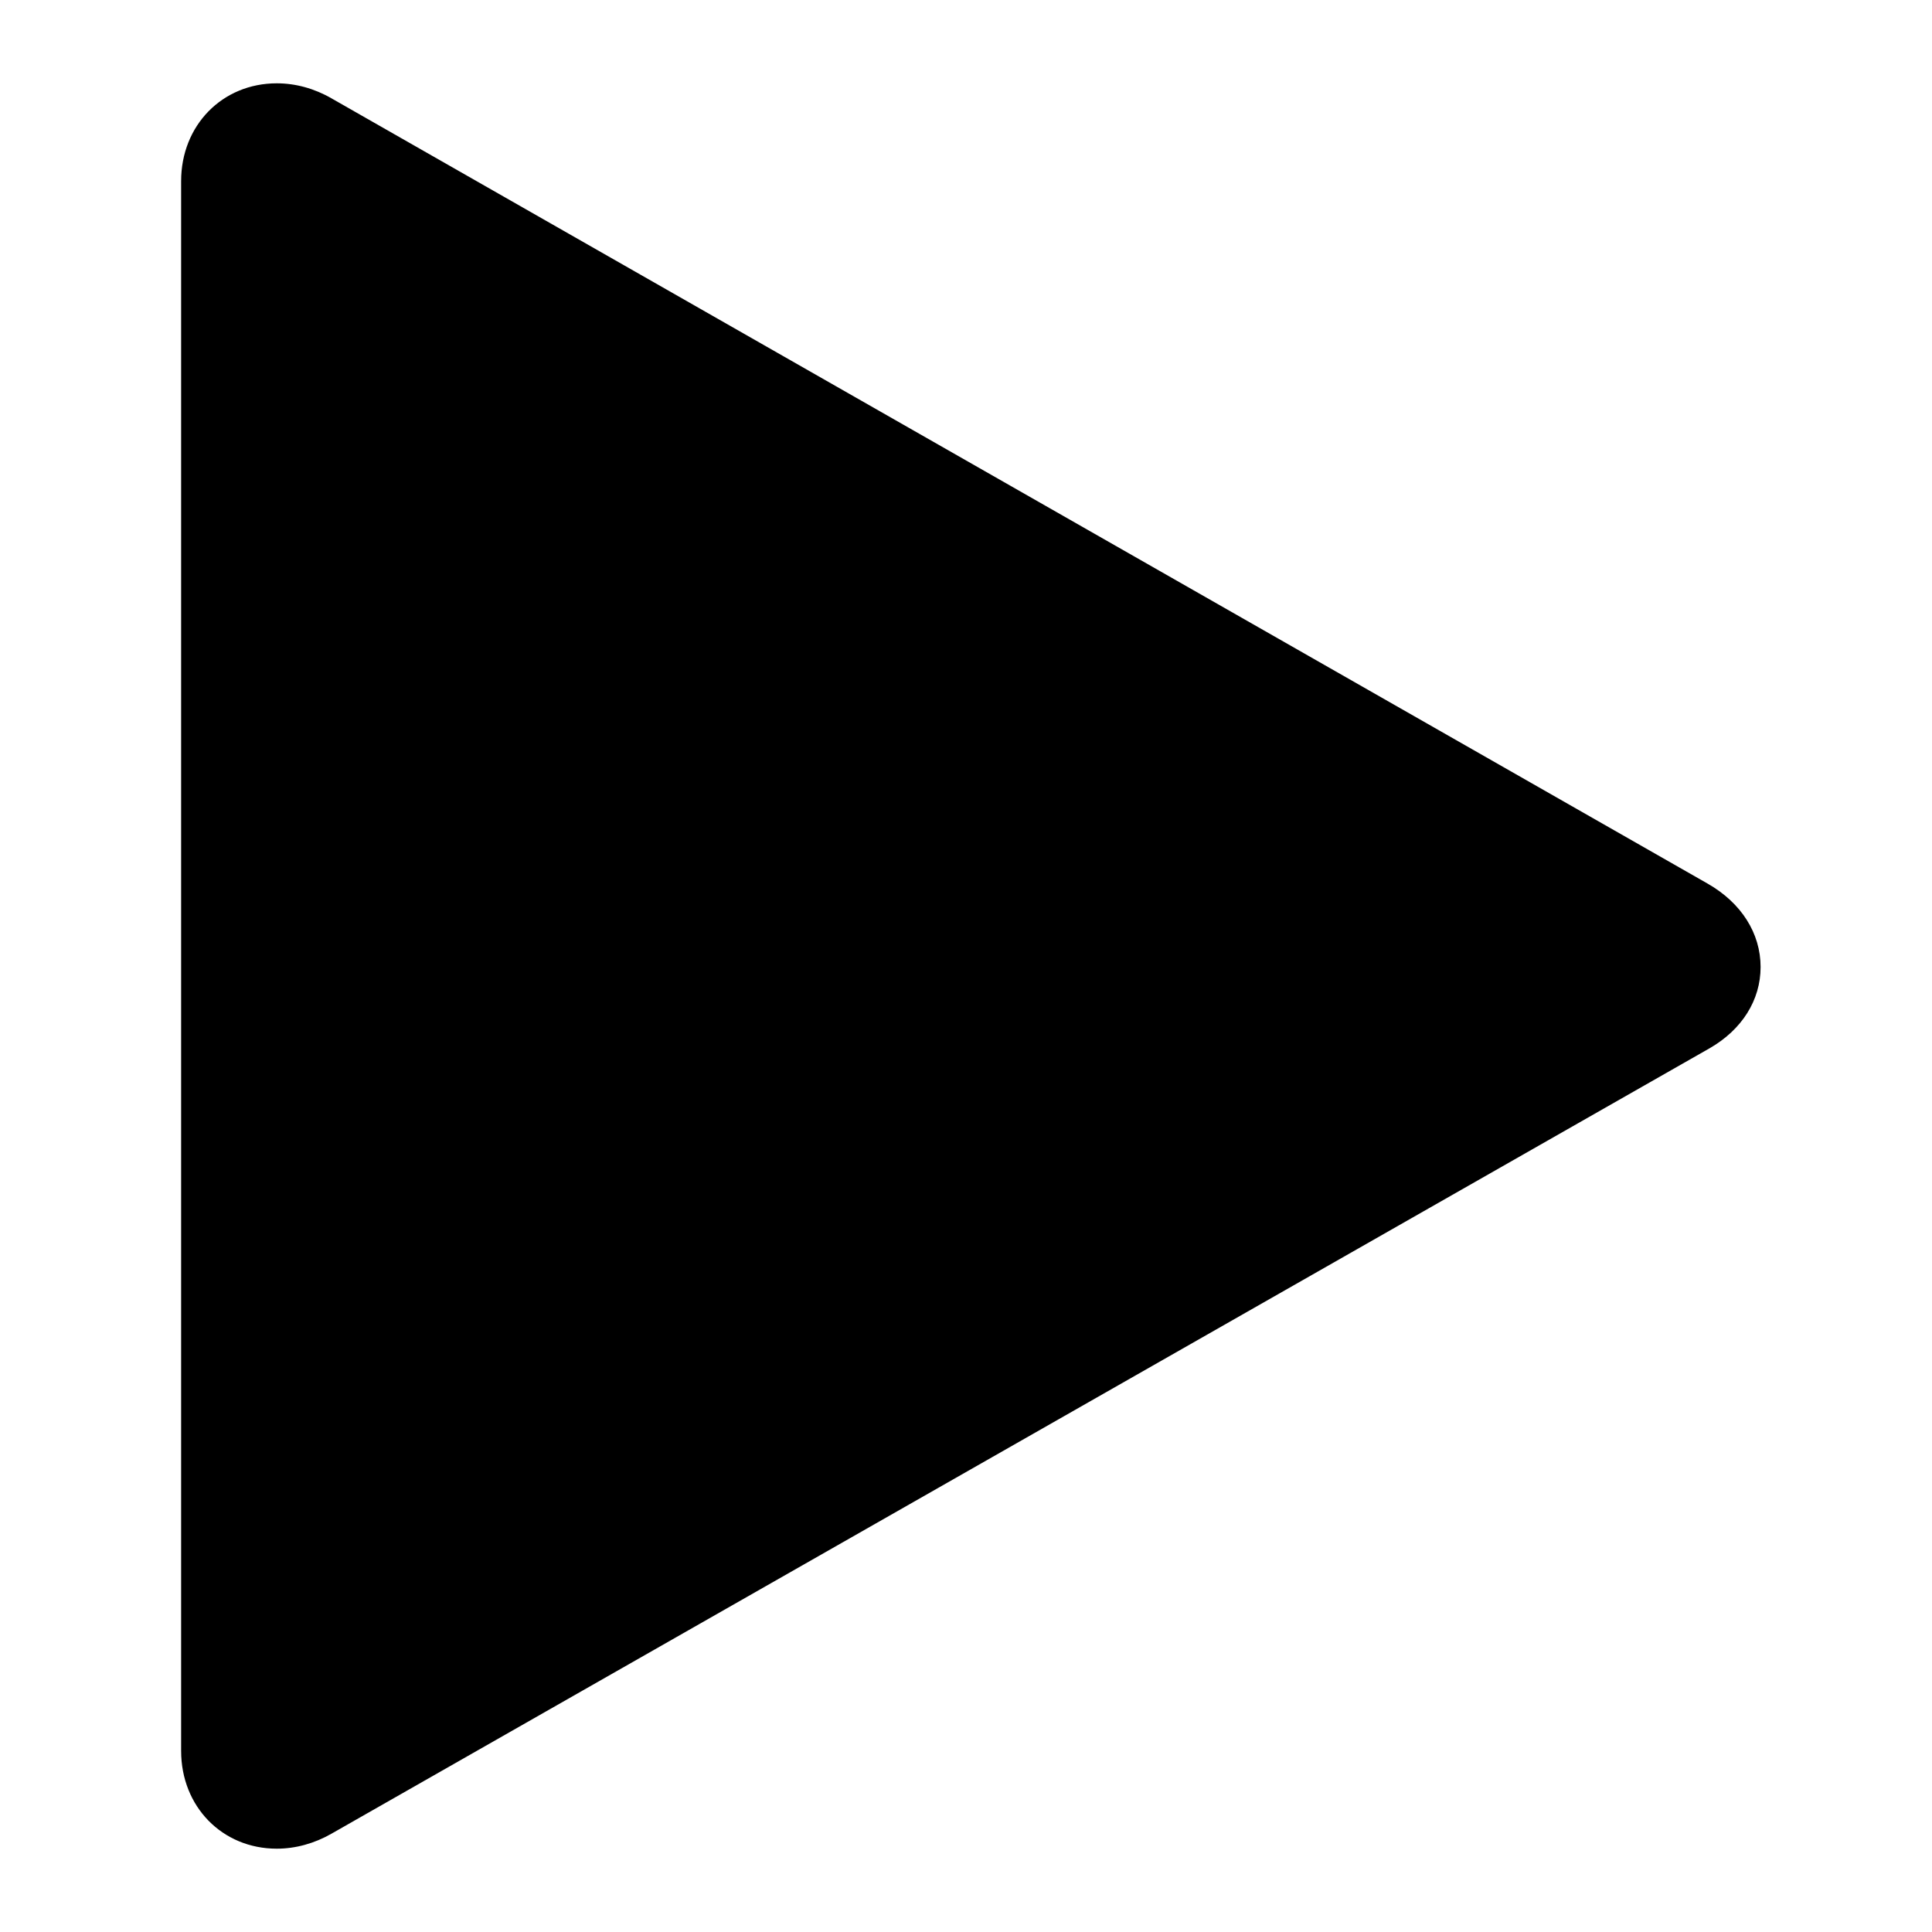
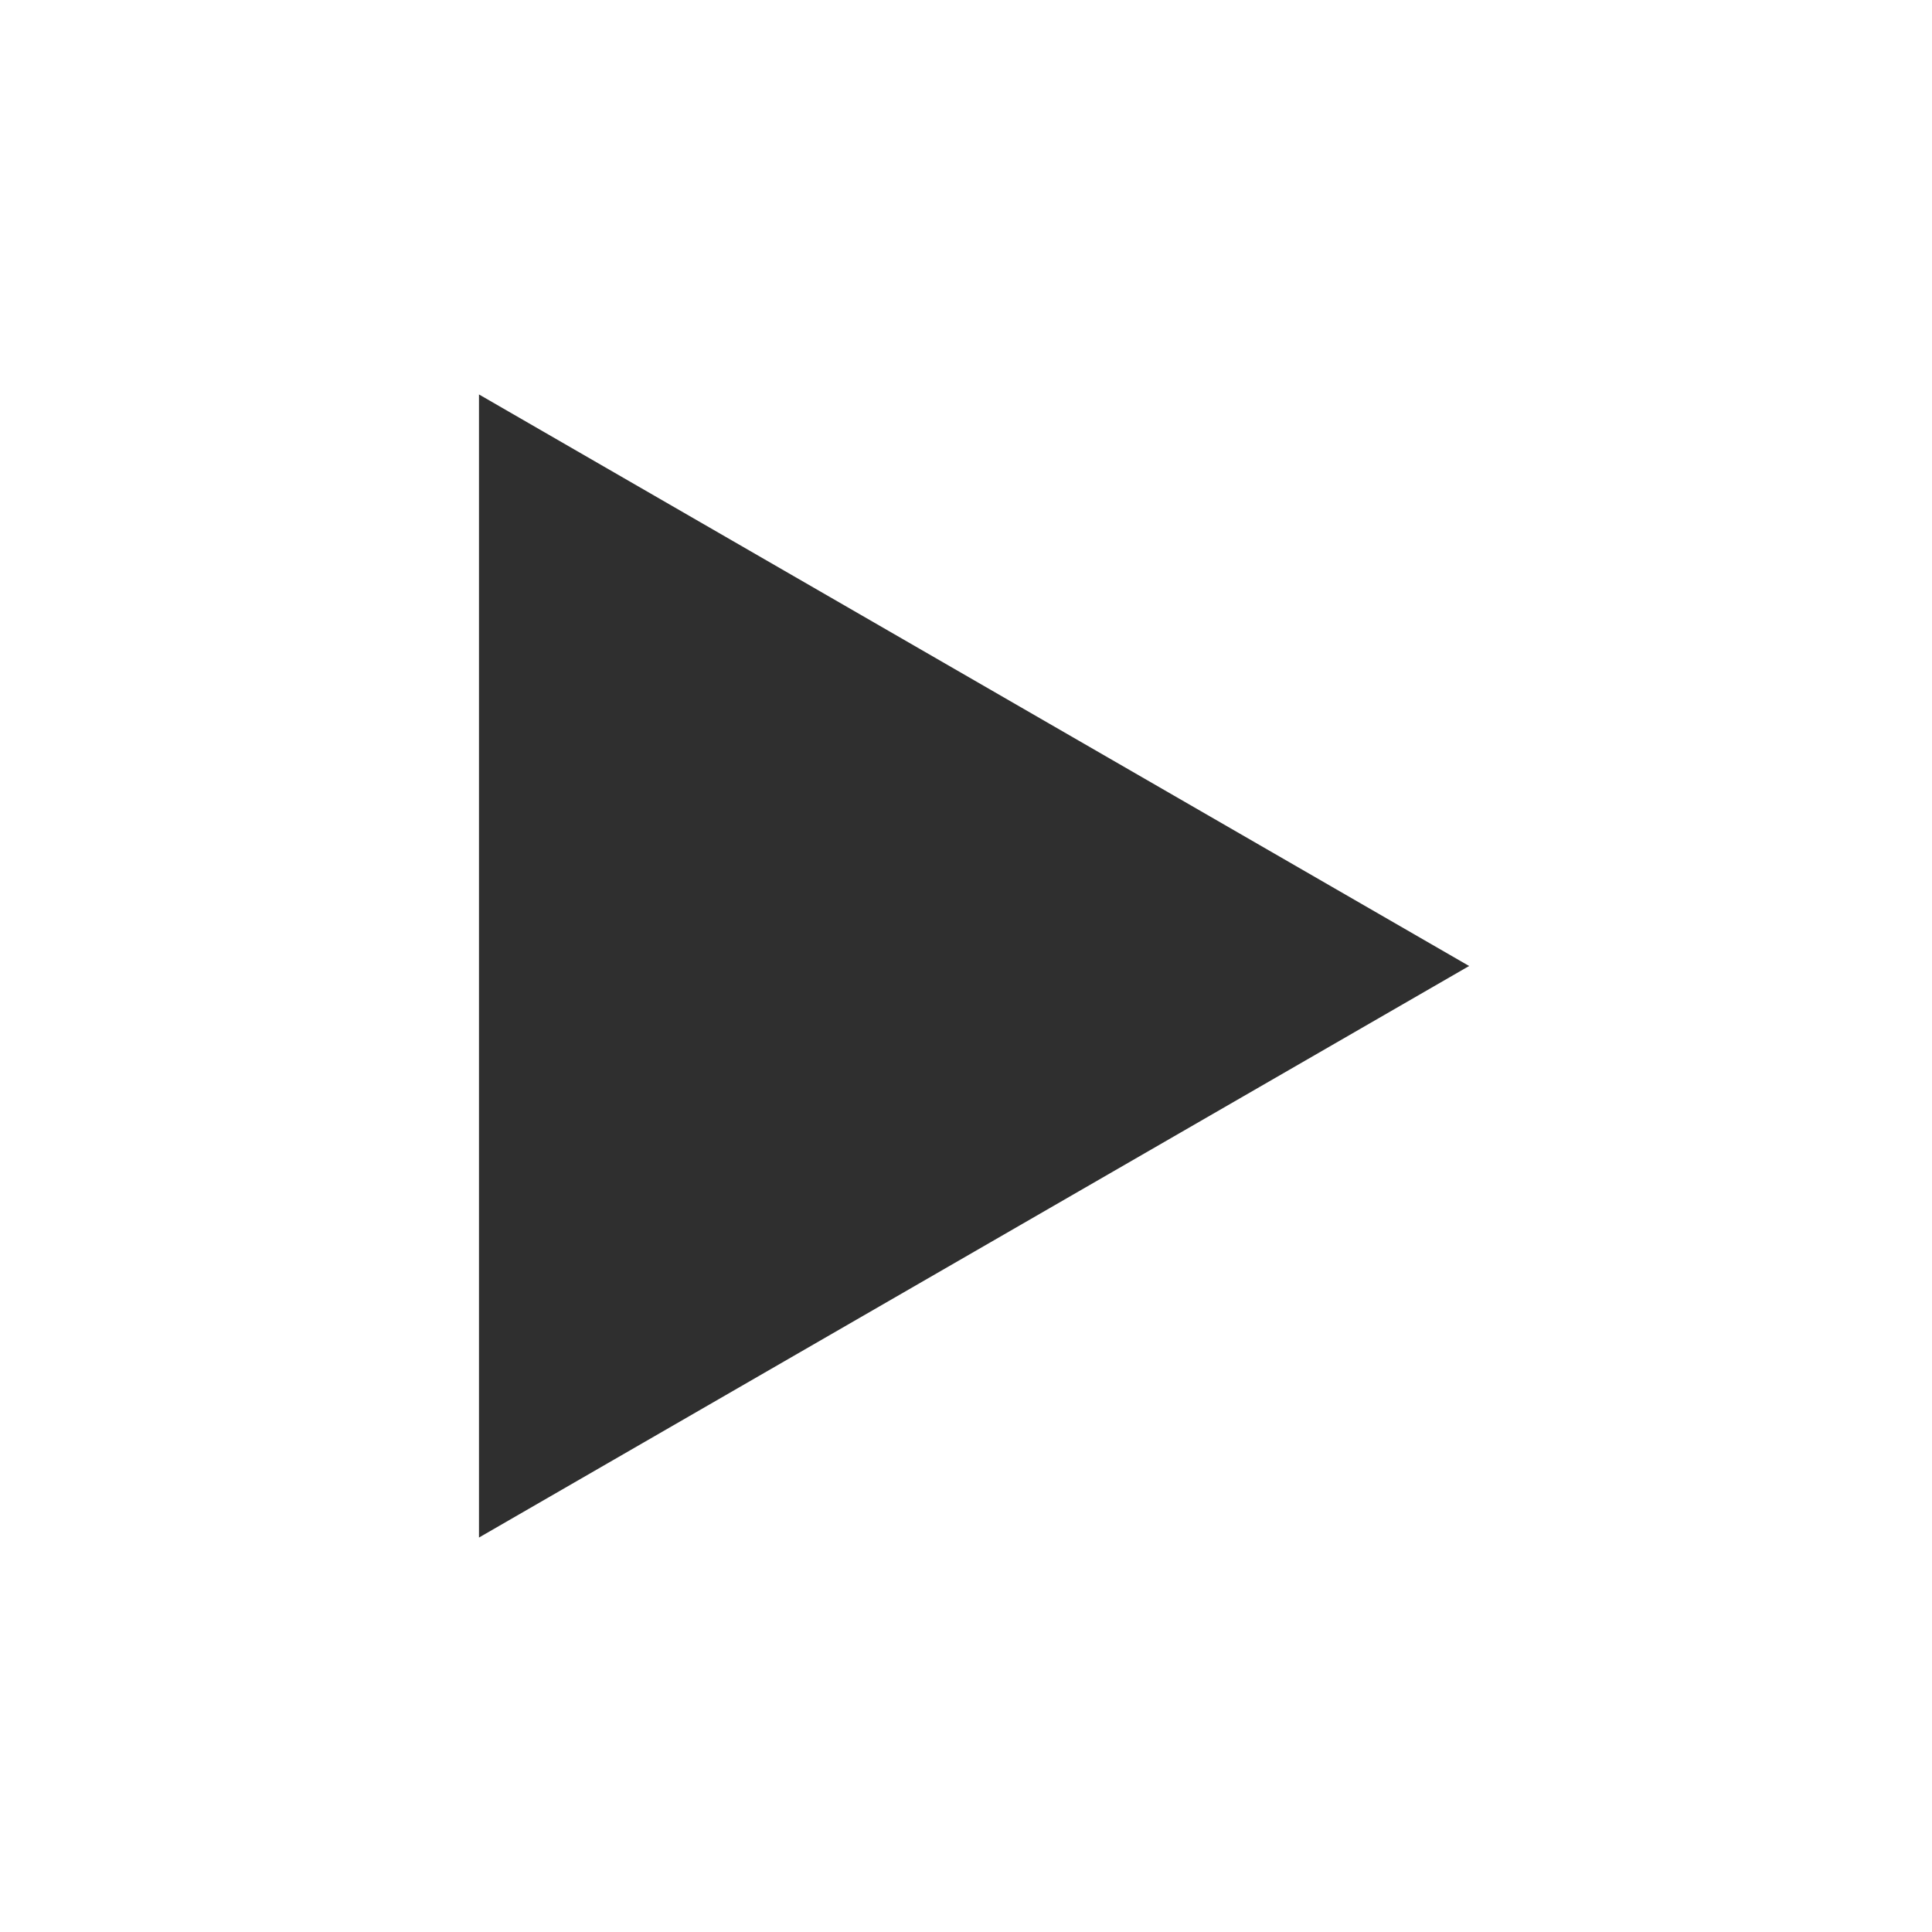
- <svg xmlns="http://www.w3.org/2000/svg" fill="#000000" width="800px" height="800px" viewBox="0 0 32 32" enable-background="new 0 0 32 32" version="1.1" xml:space="preserve">
-   <g id="play">
-     <g>
-       <path d="M4.993,2.496C4.516,2.223,4,2.45,4,3v26c0,0.55,0.516,0.777,0.993,0.504l22.826-13.008    c0.478-0.273,0.446-0.719-0.031-0.992L4.993,2.496z" />
-       <path d="M4.585,30.62L4.585,30.62C3.681,30.62,3,29.923,3,29V3c0-0.923,0.681-1.62,1.585-1.62c0.309,0,0.621,0.085,0.904,0.248    l22.794,13.007c0.559,0.319,0.878,0.823,0.878,1.382c0,0.548-0.309,1.039-0.847,1.347L5.488,30.373    C5.206,30.534,4.894,30.62,4.585,30.62z M5,3.651v24.698l21.655-12.34L5,3.651z" />
-     </g>
-   </g>
-   <g id="stop" />
-   <g id="pause" />
-   <g id="replay" />
-   <g id="next" />
-   <g id="Layer_8" />
-   <g id="search" />
-   <g id="list" />
-   <g id="love" />
-   <g id="menu" />
-   <g id="add" />
-   <g id="headset" />
-   <g id="random" />
-   <g id="music" />
-   <g id="setting" />
-   <g id="Layer_17" />
-   <g id="Layer_18" />
-   <g id="Layer_19" />
-   <g id="Layer_20" />
-   <g id="Layer_21" />
-   <g id="Layer_22" />
-   <g id="Layer_23" />
-   <g id="Layer_24" />
-   <g id="Layer_25" />
-   <g id="Layer_26" />
+ <svg xmlns="http://www.w3.org/2000/svg" viewBox="0 0 24 24" fill="#2f2f2f">
+   <path d="M5.95 19.1L18.25 12L5.95 4.9V19.1Z" />
</svg>
